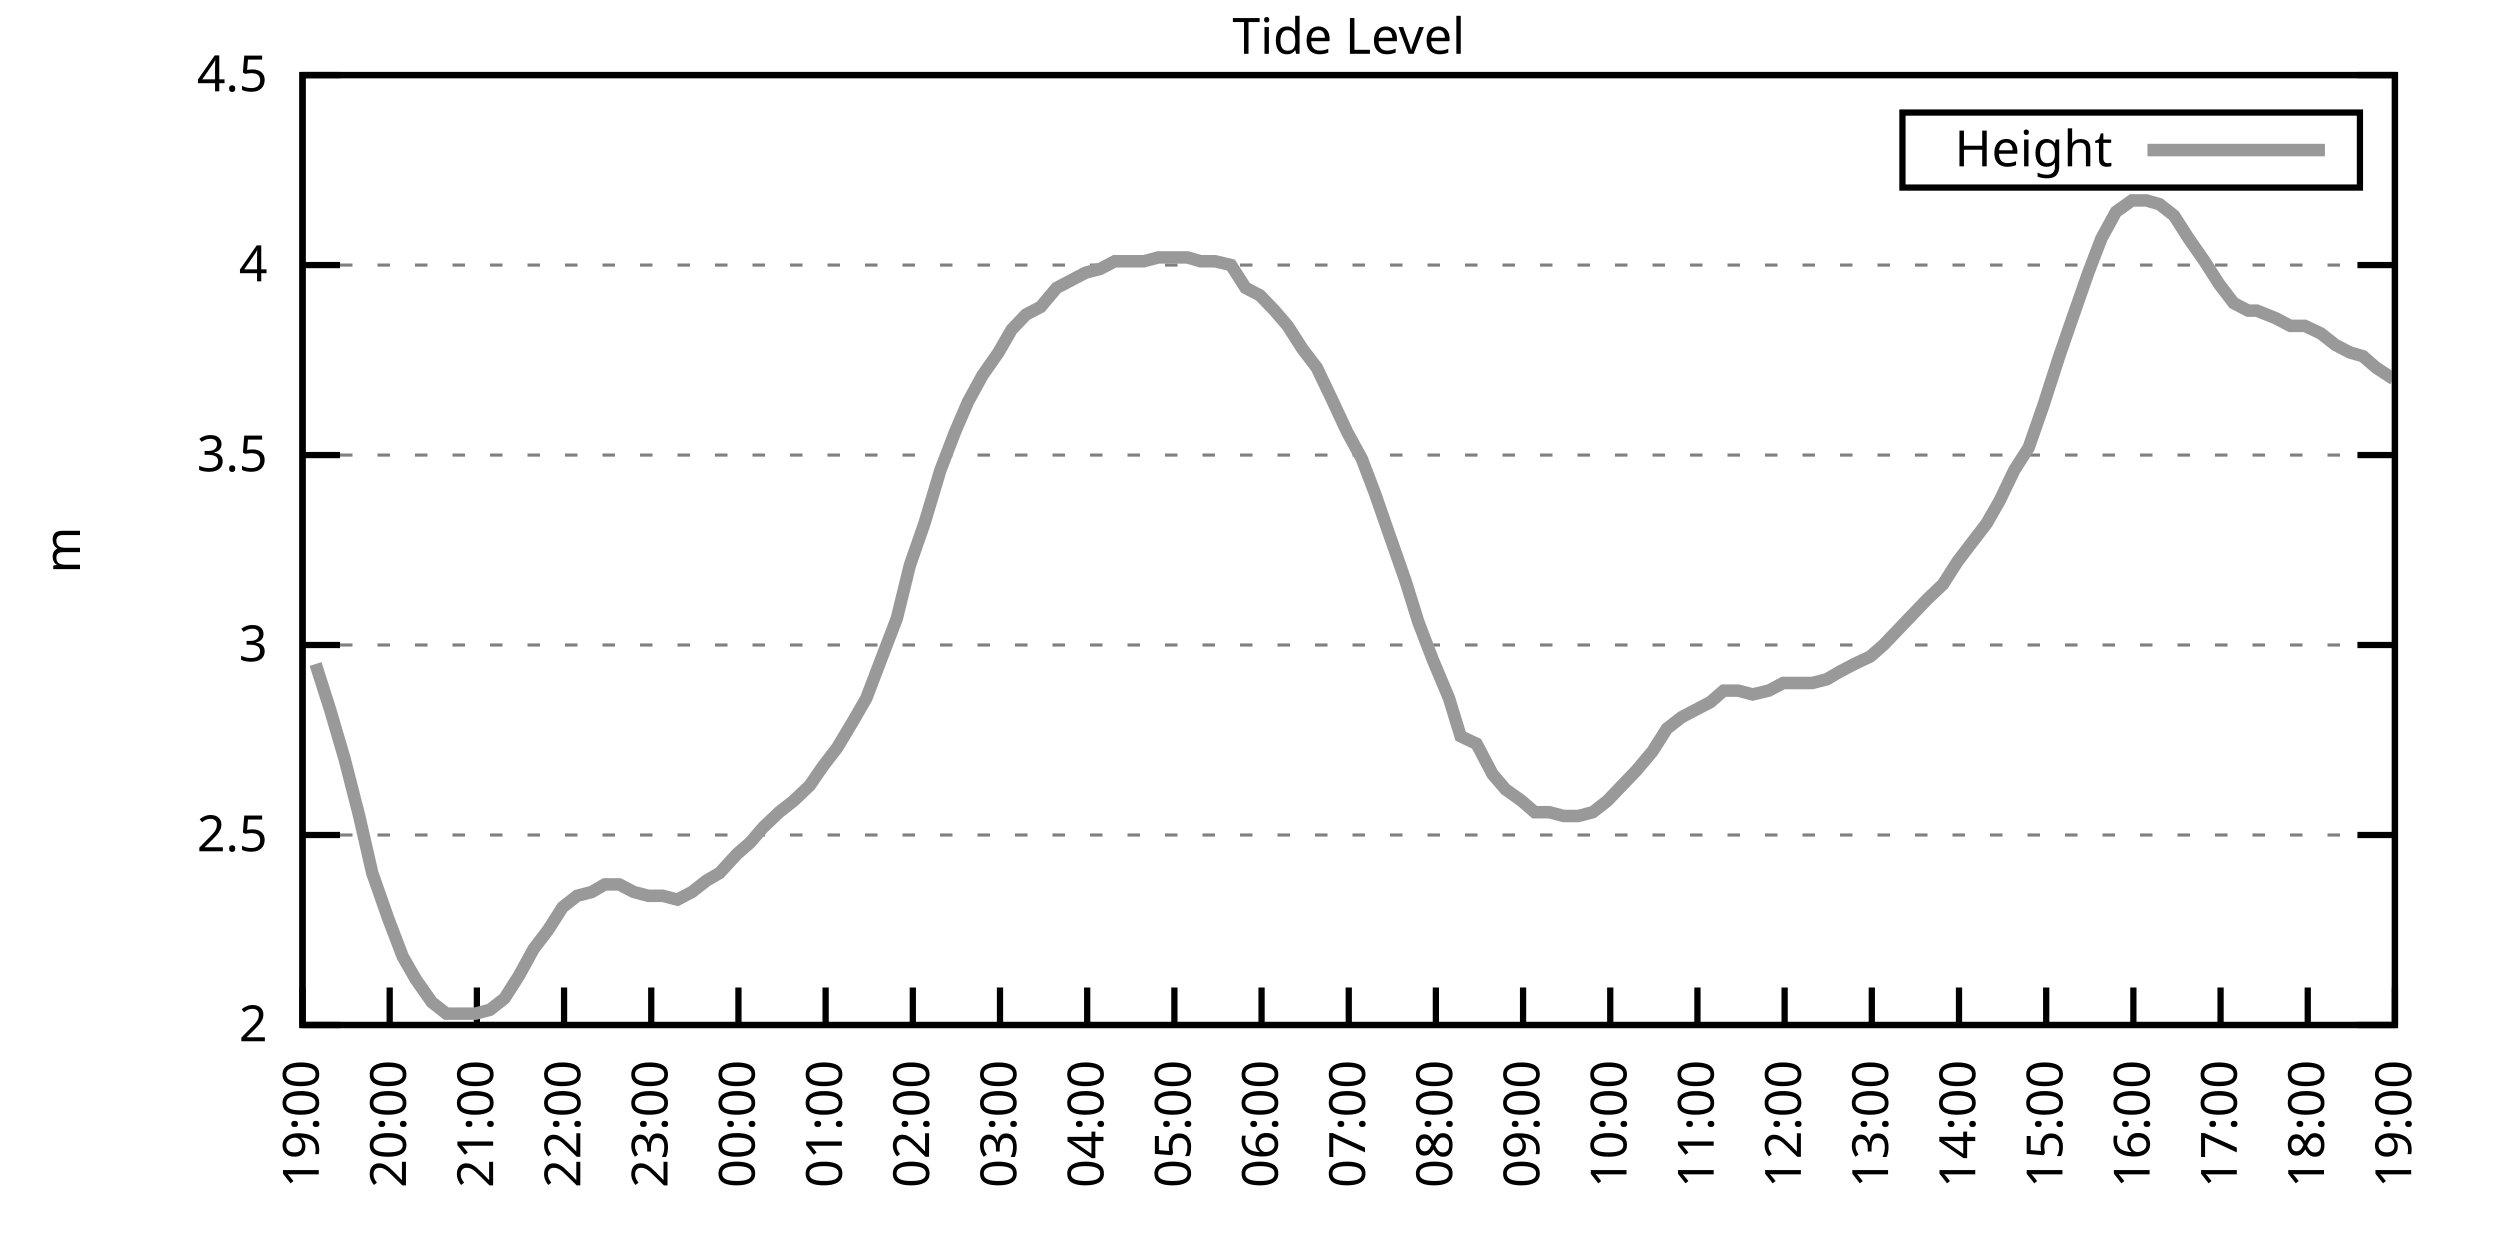
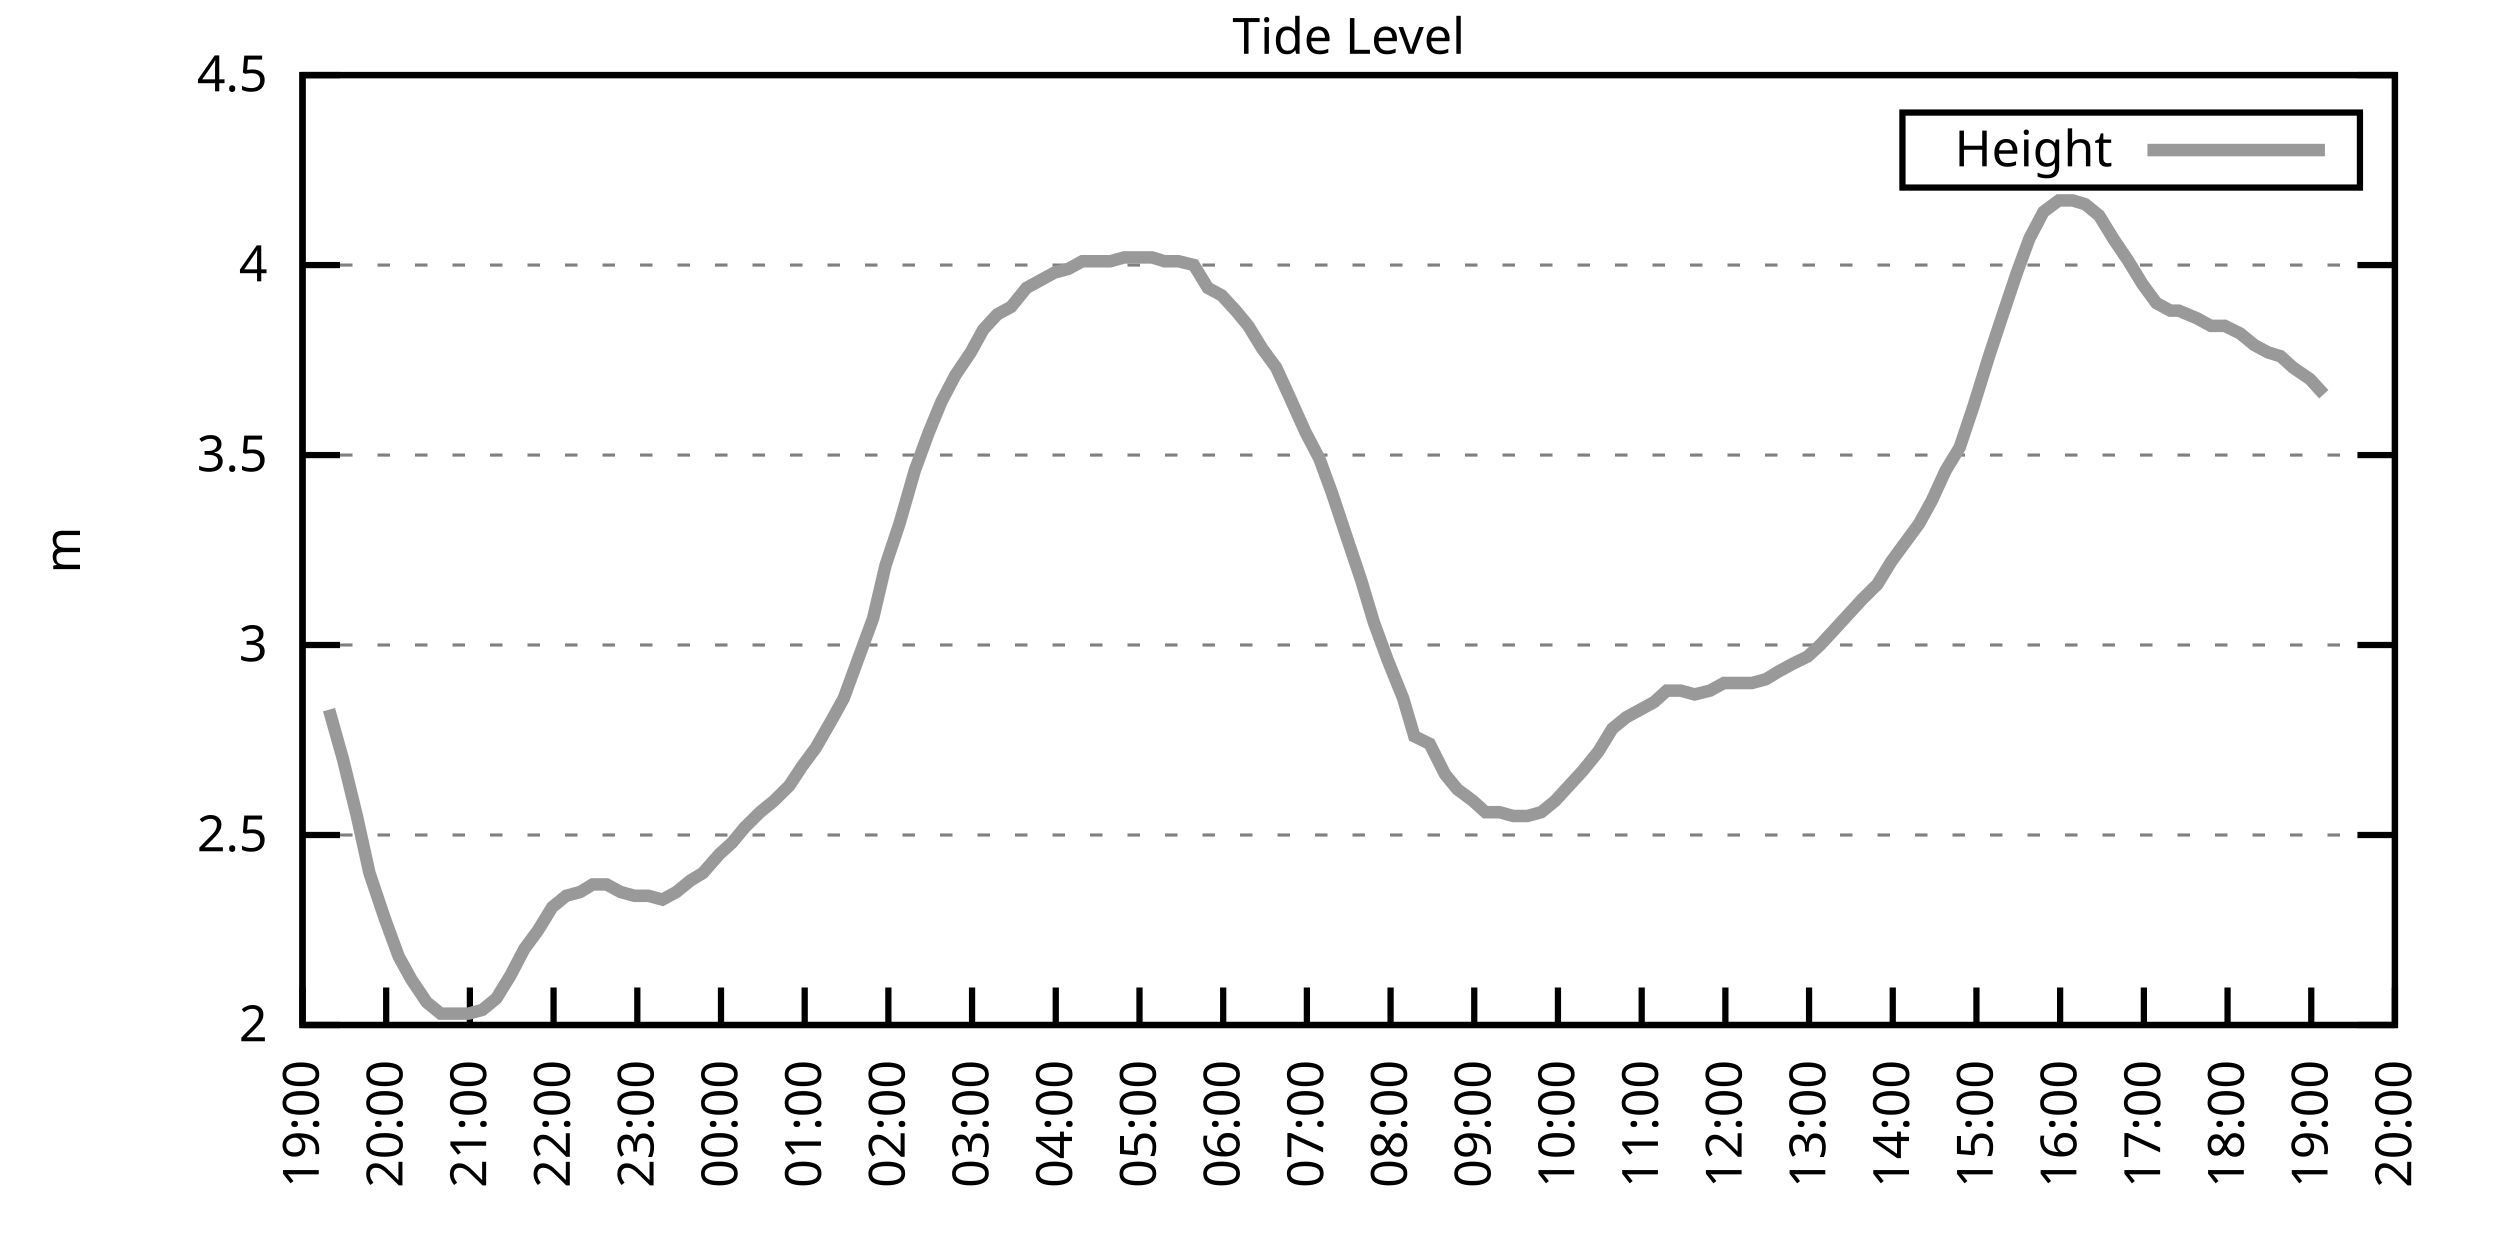
<svg xmlns="http://www.w3.org/2000/svg" xmlns:xlink="http://www.w3.org/1999/xlink" width="400" height="200" viewBox="0 0 400 200">
  <g id="gnuplot_canvas">
    <rect x="0" y="0" width="400" height="200" fill="none" />
    <defs>
      <circle id="gpDot" r="0.5" stroke-width="0.5" stroke="currentColor" />
      <path id="gpPt0" stroke-width="0.333" stroke="currentColor" d="M-1,0 h2 M0,-1 v2" />
      <path id="gpPt1" stroke-width="0.333" stroke="currentColor" d="M-1,-1 L1,1 M1,-1 L-1,1" />
      <path id="gpPt2" stroke-width="0.333" stroke="currentColor" d="M-1,0 L1,0 M0,-1 L0,1 M-1,-1 L1,1 M-1,1 L1,-1" />
      <rect id="gpPt3" stroke-width="0.333" stroke="currentColor" x="-1" y="-1" width="2" height="2" />
      <rect id="gpPt4" stroke-width="0.333" stroke="currentColor" fill="currentColor" x="-1" y="-1" width="2" height="2" />
      <circle id="gpPt5" stroke-width="0.333" stroke="currentColor" cx="0" cy="0" r="1" />
      <use xlink:href="#gpPt5" id="gpPt6" fill="currentColor" stroke="none" />
      <path id="gpPt7" stroke-width="0.333" stroke="currentColor" d="M0,-1.33 L-1.33,0.67 L1.33,0.67 z" />
      <use xlink:href="#gpPt7" id="gpPt8" fill="currentColor" stroke="none" />
      <use xlink:href="#gpPt7" id="gpPt9" stroke="currentColor" transform="rotate(180)" />
      <use xlink:href="#gpPt9" id="gpPt10" fill="currentColor" stroke="none" />
      <use xlink:href="#gpPt3" id="gpPt11" stroke="currentColor" transform="rotate(45)" />
      <use xlink:href="#gpPt11" id="gpPt12" fill="currentColor" stroke="none" />
      <path id="gpPt13" stroke-width="0.333" stroke="currentColor" d="M0,1.330 L1.265,0.411 L0.782,-1.067 L-0.782,-1.076 L-1.265,0.411 z" />
      <use xlink:href="#gpPt13" id="gpPt14" fill="currentColor" stroke="none" />
      <filter id="textbox" filterUnits="objectBoundingBox" x="0" y="0" height="1" width="1">
        <feFlood flood-color="white" flood-opacity="1" result="bgnd" />
        <feComposite in="SourceGraphic" in2="bgnd" operator="atop" />
      </filter>
      <filter id="greybox" filterUnits="objectBoundingBox" x="0" y="0" height="1" width="1">
        <feFlood flood-color="lightgrey" flood-opacity="1" result="grey" />
        <feComposite in="SourceGraphic" in2="grey" operator="atop" />
      </filter>
    </defs>
    <g fill="none" color="white" stroke="currentColor" stroke-width="1.00" stroke-linecap="butt" stroke-linejoin="miter">
</g>
    <g fill="none" color="black" stroke="currentColor" stroke-width="1.00" stroke-linecap="butt" stroke-linejoin="miter">
      <g stroke="none" shape-rendering="crispEdges">
        <polygon fill="rgb(255, 255, 255)" points="48.40,164.00 383.18,164.00 383.18,12.02 48.40,12.02 " />
      </g>
    </g>
    <g fill="none" color="black" stroke="currentColor" stroke-width="1.00" stroke-linecap="butt" stroke-linejoin="miter">
</g>
    <g fill="none" color="black" stroke="black" stroke-width="0.50" stroke-linecap="butt" stroke-linejoin="miter">
</g>
    <g fill="none" color="gray" stroke="currentColor" stroke-width="0.50" stroke-linecap="butt" stroke-linejoin="miter">
      <path stroke="gray" stroke-dasharray="2,4" class="gridline" d="M48.40,164.00 L383.19,164.00  " />
    </g>
    <g fill="none" color="gray" stroke="gray" stroke-width="1.00" stroke-linecap="butt" stroke-linejoin="miter">
</g>
    <g fill="none" color="black" stroke="currentColor" stroke-width="1.00" stroke-linecap="butt" stroke-linejoin="miter">
      <path stroke="black" d="M48.40,164.00 L54.40,164.00 M383.19,164.00 L377.19,164.00  " />
      <g transform="translate(42.80,166.60)" stroke="none" fill="black" font-family="Sans" font-size="8.00" text-anchor="end">
        <text>
          <tspan font-family="Sans"> 2</tspan>
        </text>
      </g>
    </g>
    <g fill="none" color="black" stroke="currentColor" stroke-width="1.00" stroke-linecap="butt" stroke-linejoin="miter">
</g>
    <g fill="none" color="black" stroke="black" stroke-width="0.50" stroke-linecap="butt" stroke-linejoin="miter">
</g>
    <g fill="none" color="gray" stroke="currentColor" stroke-width="0.50" stroke-linecap="butt" stroke-linejoin="miter">
      <path stroke="gray" stroke-dasharray="2,4" class="gridline" d="M48.40,133.60 L383.19,133.60  " />
    </g>
    <g fill="none" color="gray" stroke="gray" stroke-width="1.00" stroke-linecap="butt" stroke-linejoin="miter">
</g>
    <g fill="none" color="black" stroke="currentColor" stroke-width="1.00" stroke-linecap="butt" stroke-linejoin="miter">
      <path stroke="black" d="M48.40,133.60 L54.40,133.60 M383.19,133.60 L377.19,133.60  " />
      <g transform="translate(42.80,136.20)" stroke="none" fill="black" font-family="Sans" font-size="8.00" text-anchor="end">
        <text>
          <tspan font-family="Sans"> 2.5</tspan>
        </text>
      </g>
    </g>
    <g fill="none" color="black" stroke="currentColor" stroke-width="1.00" stroke-linecap="butt" stroke-linejoin="miter">
</g>
    <g fill="none" color="black" stroke="black" stroke-width="0.50" stroke-linecap="butt" stroke-linejoin="miter">
</g>
    <g fill="none" color="gray" stroke="currentColor" stroke-width="0.50" stroke-linecap="butt" stroke-linejoin="miter">
      <path stroke="gray" stroke-dasharray="2,4" class="gridline" d="M48.40,103.20 L383.19,103.20  " />
    </g>
    <g fill="none" color="gray" stroke="gray" stroke-width="1.00" stroke-linecap="butt" stroke-linejoin="miter">
</g>
    <g fill="none" color="black" stroke="currentColor" stroke-width="1.00" stroke-linecap="butt" stroke-linejoin="miter">
      <path stroke="black" d="M48.40,103.20 L54.40,103.20 M383.19,103.20 L377.19,103.20  " />
      <g transform="translate(42.80,105.80)" stroke="none" fill="black" font-family="Sans" font-size="8.00" text-anchor="end">
        <text>
          <tspan font-family="Sans"> 3</tspan>
        </text>
      </g>
    </g>
    <g fill="none" color="black" stroke="currentColor" stroke-width="1.00" stroke-linecap="butt" stroke-linejoin="miter">
</g>
    <g fill="none" color="black" stroke="black" stroke-width="0.50" stroke-linecap="butt" stroke-linejoin="miter">
</g>
    <g fill="none" color="gray" stroke="currentColor" stroke-width="0.50" stroke-linecap="butt" stroke-linejoin="miter">
      <path stroke="gray" stroke-dasharray="2,4" class="gridline" d="M48.40,72.81 L383.19,72.81  " />
    </g>
    <g fill="none" color="gray" stroke="gray" stroke-width="1.00" stroke-linecap="butt" stroke-linejoin="miter">
</g>
    <g fill="none" color="black" stroke="currentColor" stroke-width="1.00" stroke-linecap="butt" stroke-linejoin="miter">
      <path stroke="black" d="M48.40,72.81 L54.40,72.81 M383.19,72.81 L377.19,72.81  " />
      <g transform="translate(42.80,75.41)" stroke="none" fill="black" font-family="Sans" font-size="8.00" text-anchor="end">
        <text>
          <tspan font-family="Sans"> 3.5</tspan>
        </text>
      </g>
    </g>
    <g fill="none" color="black" stroke="currentColor" stroke-width="1.00" stroke-linecap="butt" stroke-linejoin="miter">
</g>
    <g fill="none" color="black" stroke="black" stroke-width="0.50" stroke-linecap="butt" stroke-linejoin="miter">
</g>
    <g fill="none" color="gray" stroke="currentColor" stroke-width="0.50" stroke-linecap="butt" stroke-linejoin="miter">
      <path stroke="gray" stroke-dasharray="2,4" class="gridline" d="M48.40,42.41 L383.19,42.41  " />
    </g>
    <g fill="none" color="gray" stroke="gray" stroke-width="1.00" stroke-linecap="butt" stroke-linejoin="miter">
</g>
    <g fill="none" color="black" stroke="currentColor" stroke-width="1.00" stroke-linecap="butt" stroke-linejoin="miter">
      <path stroke="black" d="M48.40,42.41 L54.40,42.41 M383.19,42.41 L377.19,42.41  " />
      <g transform="translate(42.80,45.01)" stroke="none" fill="black" font-family="Sans" font-size="8.00" text-anchor="end">
        <text>
          <tspan font-family="Sans"> 4</tspan>
        </text>
      </g>
    </g>
    <g fill="none" color="black" stroke="currentColor" stroke-width="1.00" stroke-linecap="butt" stroke-linejoin="miter">
</g>
    <g fill="none" color="black" stroke="black" stroke-width="0.50" stroke-linecap="butt" stroke-linejoin="miter">
</g>
    <g fill="none" color="gray" stroke="currentColor" stroke-width="0.50" stroke-linecap="butt" stroke-linejoin="miter">
      <path stroke="gray" stroke-dasharray="2,4" class="gridline" d="M48.40,12.01 L383.19,12.01  " />
    </g>
    <g fill="none" color="gray" stroke="gray" stroke-width="1.00" stroke-linecap="butt" stroke-linejoin="miter">
</g>
    <g fill="none" color="black" stroke="currentColor" stroke-width="1.00" stroke-linecap="butt" stroke-linejoin="miter">
      <path stroke="black" d="M48.40,12.01 L54.40,12.01 M383.19,12.01 L377.19,12.01  " />
      <g transform="translate(42.80,14.61)" stroke="none" fill="black" font-family="Sans" font-size="8.00" text-anchor="end">
        <text>
          <tspan font-family="Sans"> 4.5</tspan>
        </text>
      </g>
    </g>
    <g fill="none" color="black" stroke="currentColor" stroke-width="1.00" stroke-linecap="butt" stroke-linejoin="miter">
      <path stroke="black" d="M48.40,164.00 L48.40,158.00  " />
      <g transform="translate(51.00,169.60) rotate(270.00)" stroke="none" fill="black" font-family="Sans" font-size="8.00" text-anchor="end">
        <text>
          <tspan font-family="Sans">19:00</tspan>
        </text>
      </g>
    </g>
    <g fill="none" color="black" stroke="currentColor" stroke-width="1.00" stroke-linecap="butt" stroke-linejoin="miter">
-       <path stroke="black" d="M62.35,164.00 L62.35,158.00  " />
-       <g transform="translate(64.95,169.60) rotate(270.00)" stroke="none" fill="black" font-family="Sans" font-size="8.00" text-anchor="end">
+       <path stroke="black" d="M61.79,164.00 L61.79,158.00  " />
+       <g transform="translate(64.39,169.60) rotate(270.00)" stroke="none" fill="black" font-family="Sans" font-size="8.00" text-anchor="end">
        <text>
          <tspan font-family="Sans">20:00</tspan>
        </text>
      </g>
    </g>
    <g fill="none" color="black" stroke="currentColor" stroke-width="1.00" stroke-linecap="butt" stroke-linejoin="miter">
-       <path stroke="black" d="M76.30,164.00 L76.30,158.00  " />
-       <g transform="translate(78.90,169.60) rotate(270.00)" stroke="none" fill="black" font-family="Sans" font-size="8.00" text-anchor="end">
+       <path stroke="black" d="M75.18,164.00 L75.18,158.00  " />
+       <g transform="translate(77.78,169.60) rotate(270.00)" stroke="none" fill="black" font-family="Sans" font-size="8.00" text-anchor="end">
        <text>
          <tspan font-family="Sans">21:00</tspan>
        </text>
      </g>
    </g>
    <g fill="none" color="black" stroke="currentColor" stroke-width="1.00" stroke-linecap="butt" stroke-linejoin="miter">
-       <path stroke="black" d="M90.25,164.00 L90.25,158.00  " />
-       <g transform="translate(92.85,169.60) rotate(270.00)" stroke="none" fill="black" font-family="Sans" font-size="8.00" text-anchor="end">
+       <path stroke="black" d="M88.57,164.00 L88.57,158.00  " />
+       <g transform="translate(91.17,169.60) rotate(270.00)" stroke="none" fill="black" font-family="Sans" font-size="8.00" text-anchor="end">
        <text>
          <tspan font-family="Sans">22:00</tspan>
        </text>
      </g>
    </g>
    <g fill="none" color="black" stroke="currentColor" stroke-width="1.00" stroke-linecap="butt" stroke-linejoin="miter">
-       <path stroke="black" d="M104.20,164.00 L104.20,158.00  " />
-       <g transform="translate(106.80,169.60) rotate(270.00)" stroke="none" fill="black" font-family="Sans" font-size="8.00" text-anchor="end">
+       <path stroke="black" d="M101.97,164.00 L101.97,158.00  " />
+       <g transform="translate(104.57,169.60) rotate(270.00)" stroke="none" fill="black" font-family="Sans" font-size="8.00" text-anchor="end">
        <text>
          <tspan font-family="Sans">23:00</tspan>
        </text>
      </g>
    </g>
    <g fill="none" color="black" stroke="currentColor" stroke-width="1.00" stroke-linecap="butt" stroke-linejoin="miter">
-       <path stroke="black" d="M118.15,164.00 L118.15,158.00  " />
-       <g transform="translate(120.75,169.60) rotate(270.00)" stroke="none" fill="black" font-family="Sans" font-size="8.00" text-anchor="end">
+       <path stroke="black" d="M115.36,164.00 L115.36,158.00  " />
+       <g transform="translate(117.96,169.60) rotate(270.00)" stroke="none" fill="black" font-family="Sans" font-size="8.00" text-anchor="end">
        <text>
          <tspan font-family="Sans">00:00</tspan>
        </text>
      </g>
    </g>
    <g fill="none" color="black" stroke="currentColor" stroke-width="1.00" stroke-linecap="butt" stroke-linejoin="miter">
-       <path stroke="black" d="M132.10,164.00 L132.10,158.00  " />
-       <g transform="translate(134.70,169.60) rotate(270.00)" stroke="none" fill="black" font-family="Sans" font-size="8.00" text-anchor="end">
+       <path stroke="black" d="M128.75,164.00 L128.75,158.00  " />
+       <g transform="translate(131.35,169.60) rotate(270.00)" stroke="none" fill="black" font-family="Sans" font-size="8.00" text-anchor="end">
        <text>
          <tspan font-family="Sans">01:00</tspan>
        </text>
      </g>
    </g>
    <g fill="none" color="black" stroke="currentColor" stroke-width="1.00" stroke-linecap="butt" stroke-linejoin="miter">
-       <path stroke="black" d="M146.05,164.00 L146.05,158.00  " />
-       <g transform="translate(148.65,169.60) rotate(270.00)" stroke="none" fill="black" font-family="Sans" font-size="8.00" text-anchor="end">
+       <path stroke="black" d="M142.14,164.00 L142.14,158.00  " />
+       <g transform="translate(144.74,169.60) rotate(270.00)" stroke="none" fill="black" font-family="Sans" font-size="8.00" text-anchor="end">
        <text>
          <tspan font-family="Sans">02:00</tspan>
        </text>
      </g>
    </g>
    <g fill="none" color="black" stroke="currentColor" stroke-width="1.00" stroke-linecap="butt" stroke-linejoin="miter">
-       <path stroke="black" d="M160.00,164.00 L160.00,158.00  " />
-       <g transform="translate(162.60,169.60) rotate(270.00)" stroke="none" fill="black" font-family="Sans" font-size="8.00" text-anchor="end">
+       <path stroke="black" d="M155.53,164.00 L155.53,158.00  " />
+       <g transform="translate(158.13,169.60) rotate(270.00)" stroke="none" fill="black" font-family="Sans" font-size="8.00" text-anchor="end">
        <text>
          <tspan font-family="Sans">03:00</tspan>
        </text>
      </g>
    </g>
    <g fill="none" color="black" stroke="currentColor" stroke-width="1.00" stroke-linecap="butt" stroke-linejoin="miter">
-       <path stroke="black" d="M173.95,164.00 L173.95,158.00  " />
-       <g transform="translate(176.55,169.60) rotate(270.00)" stroke="none" fill="black" font-family="Sans" font-size="8.00" text-anchor="end">
+       <path stroke="black" d="M168.92,164.00 L168.92,158.00  " />
+       <g transform="translate(171.52,169.60) rotate(270.00)" stroke="none" fill="black" font-family="Sans" font-size="8.00" text-anchor="end">
        <text>
          <tspan font-family="Sans">04:00</tspan>
        </text>
      </g>
    </g>
    <g fill="none" color="black" stroke="currentColor" stroke-width="1.00" stroke-linecap="butt" stroke-linejoin="miter">
-       <path stroke="black" d="M187.90,164.00 L187.90,158.00  " />
-       <g transform="translate(190.50,169.60) rotate(270.00)" stroke="none" fill="black" font-family="Sans" font-size="8.00" text-anchor="end">
+       <path stroke="black" d="M182.32,164.00 L182.32,158.00  " />
+       <g transform="translate(184.92,169.60) rotate(270.00)" stroke="none" fill="black" font-family="Sans" font-size="8.00" text-anchor="end">
        <text>
          <tspan font-family="Sans">05:00</tspan>
        </text>
      </g>
    </g>
    <g fill="none" color="black" stroke="currentColor" stroke-width="1.00" stroke-linecap="butt" stroke-linejoin="miter">
-       <path stroke="black" d="M201.85,164.00 L201.85,158.00  " />
-       <g transform="translate(204.45,169.60) rotate(270.00)" stroke="none" fill="black" font-family="Sans" font-size="8.00" text-anchor="end">
+       <path stroke="black" d="M195.71,164.00 L195.71,158.00  " />
+       <g transform="translate(198.31,169.60) rotate(270.00)" stroke="none" fill="black" font-family="Sans" font-size="8.00" text-anchor="end">
        <text>
          <tspan font-family="Sans">06:00</tspan>
        </text>
      </g>
    </g>
    <g fill="none" color="black" stroke="currentColor" stroke-width="1.00" stroke-linecap="butt" stroke-linejoin="miter">
-       <path stroke="black" d="M215.80,164.00 L215.80,158.00  " />
-       <g transform="translate(218.40,169.60) rotate(270.00)" stroke="none" fill="black" font-family="Sans" font-size="8.00" text-anchor="end">
+       <path stroke="black" d="M209.10,164.00 L209.10,158.00  " />
+       <g transform="translate(211.70,169.60) rotate(270.00)" stroke="none" fill="black" font-family="Sans" font-size="8.00" text-anchor="end">
        <text>
          <tspan font-family="Sans">07:00</tspan>
        </text>
      </g>
    </g>
    <g fill="none" color="black" stroke="currentColor" stroke-width="1.00" stroke-linecap="butt" stroke-linejoin="miter">
-       <path stroke="black" d="M229.74,164.00 L229.74,158.00  " />
-       <g transform="translate(232.34,169.60) rotate(270.00)" stroke="none" fill="black" font-family="Sans" font-size="8.00" text-anchor="end">
+       <path stroke="black" d="M222.49,164.00 L222.49,158.00  " />
+       <g transform="translate(225.09,169.60) rotate(270.00)" stroke="none" fill="black" font-family="Sans" font-size="8.00" text-anchor="end">
        <text>
          <tspan font-family="Sans">08:00</tspan>
        </text>
      </g>
    </g>
    <g fill="none" color="black" stroke="currentColor" stroke-width="1.00" stroke-linecap="butt" stroke-linejoin="miter">
-       <path stroke="black" d="M243.69,164.00 L243.69,158.00  " />
-       <g transform="translate(246.29,169.60) rotate(270.00)" stroke="none" fill="black" font-family="Sans" font-size="8.00" text-anchor="end">
+       <path stroke="black" d="M235.88,164.00 L235.88,158.00  " />
+       <g transform="translate(238.48,169.60) rotate(270.00)" stroke="none" fill="black" font-family="Sans" font-size="8.00" text-anchor="end">
        <text>
          <tspan font-family="Sans">09:00</tspan>
        </text>
      </g>
    </g>
    <g fill="none" color="black" stroke="currentColor" stroke-width="1.00" stroke-linecap="butt" stroke-linejoin="miter">
-       <path stroke="black" d="M257.64,164.00 L257.64,158.00  " />
-       <g transform="translate(260.24,169.60) rotate(270.00)" stroke="none" fill="black" font-family="Sans" font-size="8.00" text-anchor="end">
+       <path stroke="black" d="M249.27,164.00 L249.27,158.00  " />
+       <g transform="translate(251.87,169.60) rotate(270.00)" stroke="none" fill="black" font-family="Sans" font-size="8.00" text-anchor="end">
        <text>
          <tspan font-family="Sans">10:00</tspan>
        </text>
      </g>
    </g>
    <g fill="none" color="black" stroke="currentColor" stroke-width="1.00" stroke-linecap="butt" stroke-linejoin="miter">
-       <path stroke="black" d="M271.59,164.00 L271.59,158.00  " />
-       <g transform="translate(274.19,169.60) rotate(270.00)" stroke="none" fill="black" font-family="Sans" font-size="8.00" text-anchor="end">
+       <path stroke="black" d="M262.67,164.00 L262.67,158.00  " />
+       <g transform="translate(265.27,169.60) rotate(270.00)" stroke="none" fill="black" font-family="Sans" font-size="8.00" text-anchor="end">
        <text>
          <tspan font-family="Sans">11:00</tspan>
        </text>
      </g>
    </g>
    <g fill="none" color="black" stroke="currentColor" stroke-width="1.00" stroke-linecap="butt" stroke-linejoin="miter">
-       <path stroke="black" d="M285.54,164.00 L285.54,158.00  " />
-       <g transform="translate(288.14,169.60) rotate(270.00)" stroke="none" fill="black" font-family="Sans" font-size="8.00" text-anchor="end">
+       <path stroke="black" d="M276.06,164.00 L276.06,158.00  " />
+       <g transform="translate(278.66,169.60) rotate(270.00)" stroke="none" fill="black" font-family="Sans" font-size="8.00" text-anchor="end">
        <text>
          <tspan font-family="Sans">12:00</tspan>
        </text>
      </g>
    </g>
    <g fill="none" color="black" stroke="currentColor" stroke-width="1.00" stroke-linecap="butt" stroke-linejoin="miter">
-       <path stroke="black" d="M299.49,164.00 L299.49,158.00  " />
-       <g transform="translate(302.09,169.60) rotate(270.00)" stroke="none" fill="black" font-family="Sans" font-size="8.00" text-anchor="end">
+       <path stroke="black" d="M289.45,164.00 L289.45,158.00  " />
+       <g transform="translate(292.05,169.60) rotate(270.00)" stroke="none" fill="black" font-family="Sans" font-size="8.00" text-anchor="end">
        <text>
          <tspan font-family="Sans">13:00</tspan>
        </text>
      </g>
    </g>
    <g fill="none" color="black" stroke="currentColor" stroke-width="1.00" stroke-linecap="butt" stroke-linejoin="miter">
-       <path stroke="black" d="M313.44,164.00 L313.44,158.00  " />
-       <g transform="translate(316.04,169.60) rotate(270.00)" stroke="none" fill="black" font-family="Sans" font-size="8.00" text-anchor="end">
+       <path stroke="black" d="M302.84,164.00 L302.84,158.00  " />
+       <g transform="translate(305.44,169.60) rotate(270.00)" stroke="none" fill="black" font-family="Sans" font-size="8.00" text-anchor="end">
        <text>
          <tspan font-family="Sans">14:00</tspan>
        </text>
      </g>
    </g>
    <g fill="none" color="black" stroke="currentColor" stroke-width="1.00" stroke-linecap="butt" stroke-linejoin="miter">
-       <path stroke="black" d="M327.39,164.00 L327.39,158.00  " />
-       <g transform="translate(329.99,169.60) rotate(270.00)" stroke="none" fill="black" font-family="Sans" font-size="8.00" text-anchor="end">
+       <path stroke="black" d="M316.23,164.00 L316.23,158.00  " />
+       <g transform="translate(318.83,169.60) rotate(270.00)" stroke="none" fill="black" font-family="Sans" font-size="8.00" text-anchor="end">
        <text>
          <tspan font-family="Sans">15:00</tspan>
        </text>
      </g>
    </g>
    <g fill="none" color="black" stroke="currentColor" stroke-width="1.00" stroke-linecap="butt" stroke-linejoin="miter">
-       <path stroke="black" d="M341.34,164.00 L341.34,158.00  " />
-       <g transform="translate(343.94,169.60) rotate(270.00)" stroke="none" fill="black" font-family="Sans" font-size="8.00" text-anchor="end">
+       <path stroke="black" d="M329.62,164.00 L329.62,158.00  " />
+       <g transform="translate(332.22,169.60) rotate(270.00)" stroke="none" fill="black" font-family="Sans" font-size="8.00" text-anchor="end">
        <text>
          <tspan font-family="Sans">16:00</tspan>
        </text>
      </g>
    </g>
    <g fill="none" color="black" stroke="currentColor" stroke-width="1.00" stroke-linecap="butt" stroke-linejoin="miter">
-       <path stroke="black" d="M355.29,164.00 L355.29,158.00  " />
-       <g transform="translate(357.89,169.60) rotate(270.00)" stroke="none" fill="black" font-family="Sans" font-size="8.00" text-anchor="end">
+       <path stroke="black" d="M343.02,164.00 L343.02,158.00  " />
+       <g transform="translate(345.62,169.60) rotate(270.00)" stroke="none" fill="black" font-family="Sans" font-size="8.00" text-anchor="end">
        <text>
          <tspan font-family="Sans">17:00</tspan>
        </text>
      </g>
    </g>
    <g fill="none" color="black" stroke="currentColor" stroke-width="1.00" stroke-linecap="butt" stroke-linejoin="miter">
-       <path stroke="black" d="M369.24,164.00 L369.24,158.00  " />
-       <g transform="translate(371.84,169.60) rotate(270.00)" stroke="none" fill="black" font-family="Sans" font-size="8.00" text-anchor="end">
+       <path stroke="black" d="M356.41,164.00 L356.41,158.00  " />
+       <g transform="translate(359.01,169.60) rotate(270.00)" stroke="none" fill="black" font-family="Sans" font-size="8.00" text-anchor="end">
        <text>
          <tspan font-family="Sans">18:00</tspan>
+         </text>
+       </g>
+     </g>
+     <g fill="none" color="black" stroke="currentColor" stroke-width="1.00" stroke-linecap="butt" stroke-linejoin="miter">
+       <path stroke="black" d="M369.80,164.00 L369.80,158.00  " />
+       <g transform="translate(372.40,169.60) rotate(270.00)" stroke="none" fill="black" font-family="Sans" font-size="8.00" text-anchor="end">
+         <text>
+           <tspan font-family="Sans">19:00</tspan>
        </text>
      </g>
    </g>
    <g fill="none" color="black" stroke="currentColor" stroke-width="1.00" stroke-linecap="butt" stroke-linejoin="miter">
      <path stroke="black" d="M383.19,164.00 L383.19,158.00  " />
      <g transform="translate(385.79,169.60) rotate(270.00)" stroke="none" fill="black" font-family="Sans" font-size="8.00" text-anchor="end">
        <text>
-           <tspan font-family="Sans">19:00</tspan>
+           <tspan font-family="Sans">20:00</tspan>
        </text>
      </g>
    </g>
    <g fill="none" color="black" stroke="currentColor" stroke-width="1.00" stroke-linecap="butt" stroke-linejoin="miter">
</g>
    <g fill="none" color="black" stroke="currentColor" stroke-width="1.00" stroke-linecap="butt" stroke-linejoin="miter">
      <path stroke="black" d="M48.40,12.01 L48.40,164.00 L383.19,164.00 L383.19,12.01 L48.40,12.01 Z  " />
    </g>
    <g fill="none" color="black" stroke="currentColor" stroke-width="1.00" stroke-linecap="butt" stroke-linejoin="miter">
</g>
    <g fill="none" color="black" stroke="currentColor" stroke-width="1.00" stroke-linecap="butt" stroke-linejoin="miter">
      <path stroke="black" d="M304.39,30.01 L304.39,18.01 L377.59,18.01 L377.59,30.01 L304.39,30.01 Z  " />
    </g>
    <g id="Tide_level_plot_1">
      <g fill="none" color="white" stroke="black" stroke-width="2.00" stroke-linecap="butt" stroke-linejoin="miter">
</g>
      <g fill="none" color="black" stroke="currentColor" stroke-width="2.00" stroke-linecap="butt" stroke-linejoin="miter">
        <g transform="translate(337.99,26.61)" stroke="none" fill="black" font-family="Sans" font-size="8.00" text-anchor="end">
          <text>
            <tspan font-family="Sans">Height</tspan>
          </text>
        </g>
      </g>
      <g fill="none" color="black" stroke="currentColor" stroke-width="2.00" stroke-linecap="butt" stroke-linejoin="miter">
-         <path stroke="rgb(153, 153, 153)" d="M343.59,24.01 L371.99,24.01 M50.49,106.24 L52.82,113.54 L55.14,121.44 L57.47,130.56 L59.56,139.68 L62.12,146.98   L64.44,153.06 L66.53,156.70 L69.09,160.35 L71.42,162.18 L73.74,162.18 L76.07,162.18 L78.39,161.57 L80.72,159.74   L83.04,156.10 L85.37,151.84 L87.69,148.80 L90.02,145.15 L92.34,143.33 L94.67,142.72 L96.76,141.51 L99.08,141.51   L101.41,142.72 L103.73,143.33 L106.06,143.33 L108.38,143.94 L110.71,142.72 L113.03,140.90 L115.13,139.68 L117.92,136.64   L120.01,134.82 L122.10,132.39 L124.66,129.95 L126.98,128.13 L129.54,125.70 L131.63,122.66 L133.96,119.62 L136.51,115.36   L138.61,111.72 L141.16,105.03 L143.49,98.95 L145.58,90.44 L147.91,83.75 L150.46,75.24 L152.79,69.16 L154.88,64.29   L157.21,60.04 L159.76,56.39 L161.86,52.74 L164.18,50.31 L166.51,49.10 L169.06,46.06 L171.39,44.84 L173.71,43.62   L176.04,43.02 L178.36,41.80 L180.69,41.80 L183.01,41.80 L185.34,41.19 L187.66,41.19 L189.99,41.19 L192.08,41.80   L194.41,41.80 L196.96,42.41 L199.29,46.06 L201.61,47.27 L203.94,49.70 L206.03,52.14 L208.36,55.78 L210.68,58.82   L213.01,63.69 L215.56,69.16 L217.89,73.41 L219.98,78.89 L222.30,85.57 L224.86,92.87 L226.95,99.56 L229.28,105.64   L231.84,111.72 L233.70,117.80 L236.25,119.01 L238.81,123.87 L240.90,126.31 L243.46,128.13 L245.55,129.95 L247.88,129.95   L250.20,130.56 L252.53,130.56 L254.85,129.95 L257.18,128.13 L259.50,125.70 L261.83,123.27 L264.39,120.23 L266.71,116.58   L269.04,114.76 L271.36,113.54 L273.69,112.32 L275.78,110.50 L278.10,110.50 L280.43,111.11 L282.99,110.50 L285.31,109.28   L287.64,109.28 L289.96,109.28 L292.29,108.68 L294.38,107.46 L296.70,106.24 L299.26,105.03 L301.35,103.20 L303.68,100.77   L306.00,98.34 L308.33,95.91 L310.88,93.48 L313.21,89.83 L315.53,86.79 L317.86,83.75 L319.95,80.10 L322.28,75.24   L324.60,71.59 L326.93,64.90 L329.48,57.00 L331.58,50.92 L334.13,43.62 L336.23,38.15 L338.55,33.90 L341.11,32.07   L343.43,32.07 L345.53,32.68 L347.85,34.50 L350.18,38.15 L352.73,41.80 L355.06,45.45 L357.38,48.49 L359.71,49.70   L361.10,49.70 L364.13,50.92 L366.45,52.14 L368.78,52.14 L371.33,53.35 L373.66,55.18 L375.98,56.39 L378.08,57.00   L380.17,58.82 L382.96,60.65  " />
+         <path stroke="rgb(153, 153, 153)" d="M343.59,24.01 L371.99,24.01 M52.64,113.54 L54.87,121.44 L57.10,130.56 L59.11,139.68 L61.57,146.98 L63.80,153.06   L65.81,156.70 L68.26,160.35 L70.50,162.18 L72.73,162.18 L74.96,162.18 L77.19,161.57 L79.42,159.74 L81.66,156.10   L83.89,151.84 L86.12,148.80 L88.35,145.15 L90.58,143.33 L92.82,142.72 L94.82,141.51 L97.06,141.51 L99.29,142.72   L101.52,143.33 L103.75,143.33 L105.98,143.94 L108.22,142.72 L110.45,140.90 L112.46,139.68 L115.13,136.64 L117.14,134.82   L119.15,132.39 L121.61,129.95 L123.84,128.13 L126.29,125.70 L128.30,122.66 L130.54,119.62 L132.99,115.36 L135.00,111.72   L137.45,105.03 L139.69,98.95 L141.69,90.44 L143.93,83.75 L146.38,75.24 L148.61,69.16 L150.62,64.29 L152.85,60.04   L155.31,56.39 L157.32,52.74 L159.55,50.31 L161.78,49.10 L164.24,46.06 L166.47,44.84 L168.70,43.62 L170.93,43.02   L173.17,41.80 L175.40,41.80 L177.63,41.80 L179.86,41.19 L182.09,41.19 L184.32,41.19 L186.33,41.80 L188.57,41.80   L191.02,42.41 L193.25,46.06 L195.48,47.27 L197.72,49.70 L199.73,52.14 L201.96,55.78 L204.19,58.82 L206.42,63.69   L208.88,69.16 L211.11,73.41 L213.12,78.89 L215.35,85.57 L217.80,92.87 L219.81,99.56 L222.04,105.64 L224.50,111.72   L226.29,117.80 L228.74,119.01 L231.20,123.87 L233.20,126.31 L235.66,128.13 L237.67,129.95 L239.90,129.95 L242.13,130.56   L244.36,130.56 L246.60,129.95 L248.83,128.13 L251.06,125.70 L253.29,123.27 L255.75,120.23 L257.98,116.58 L260.21,114.76   L262.44,113.54 L264.67,112.32 L266.68,110.50 L268.92,110.50 L271.15,111.11 L273.60,110.50 L275.83,109.28 L278.07,109.28   L280.30,109.28 L282.53,108.68 L284.54,107.46 L286.77,106.24 L289.23,105.03 L291.23,103.20 L293.47,100.77 L295.70,98.34   L297.93,95.91 L300.39,93.48 L302.62,89.83 L304.85,86.79 L307.08,83.75 L309.09,80.10 L311.32,75.24 L313.55,71.59   L315.79,64.90 L318.24,57.00 L320.25,50.92 L322.70,43.62 L324.71,38.15 L326.95,33.90 L329.40,32.07 L331.63,32.07   L333.64,32.68 L335.87,34.50 L338.10,38.15 L340.56,41.80 L342.79,45.45 L345.02,48.49 L347.26,49.70 L348.60,49.70   L351.50,50.92 L353.73,52.14 L355.96,52.14 L358.42,53.35 L360.65,55.18 L362.88,56.39 L364.89,57.00 L366.90,58.82   L369.58,60.65 L371.81,63.08  " />
      </g>
    </g>
    <g fill="none" color="black" stroke="currentColor" stroke-width="2.00" stroke-linecap="butt" stroke-linejoin="miter">
</g>
    <g fill="none" color="black" stroke="black" stroke-width="1.00" stroke-linecap="butt" stroke-linejoin="miter">
</g>
    <g fill="none" color="black" stroke="currentColor" stroke-width="1.00" stroke-linecap="butt" stroke-linejoin="miter">
      <path stroke="black" d="M48.40,12.01 L48.40,164.00 L383.19,164.00 L383.19,12.01 L48.40,12.01 Z  " />
      <g transform="translate(12.80,88.01) rotate(270.00)" stroke="none" fill="black" font-family="Sans" font-size="8.00" text-anchor="middle">
        <text>
          <tspan font-family="Sans">m</tspan>
        </text>
      </g>
    </g>
    <g fill="none" color="black" stroke="currentColor" stroke-width="1.00" stroke-linecap="butt" stroke-linejoin="miter">
</g>
    <g fill="none" color="black" stroke="currentColor" stroke-width="1.00" stroke-linecap="butt" stroke-linejoin="miter">
      <g transform="translate(215.79,8.61)" stroke="none" fill="black" font-family="Sans" font-size="8.00" text-anchor="middle">
        <text>
          <tspan font-family="Sans">Tide Level</tspan>
        </text>
      </g>
    </g>
    <g fill="none" color="black" stroke="currentColor" stroke-width="1.00" stroke-linecap="butt" stroke-linejoin="miter">
</g>
  </g>
</svg>
